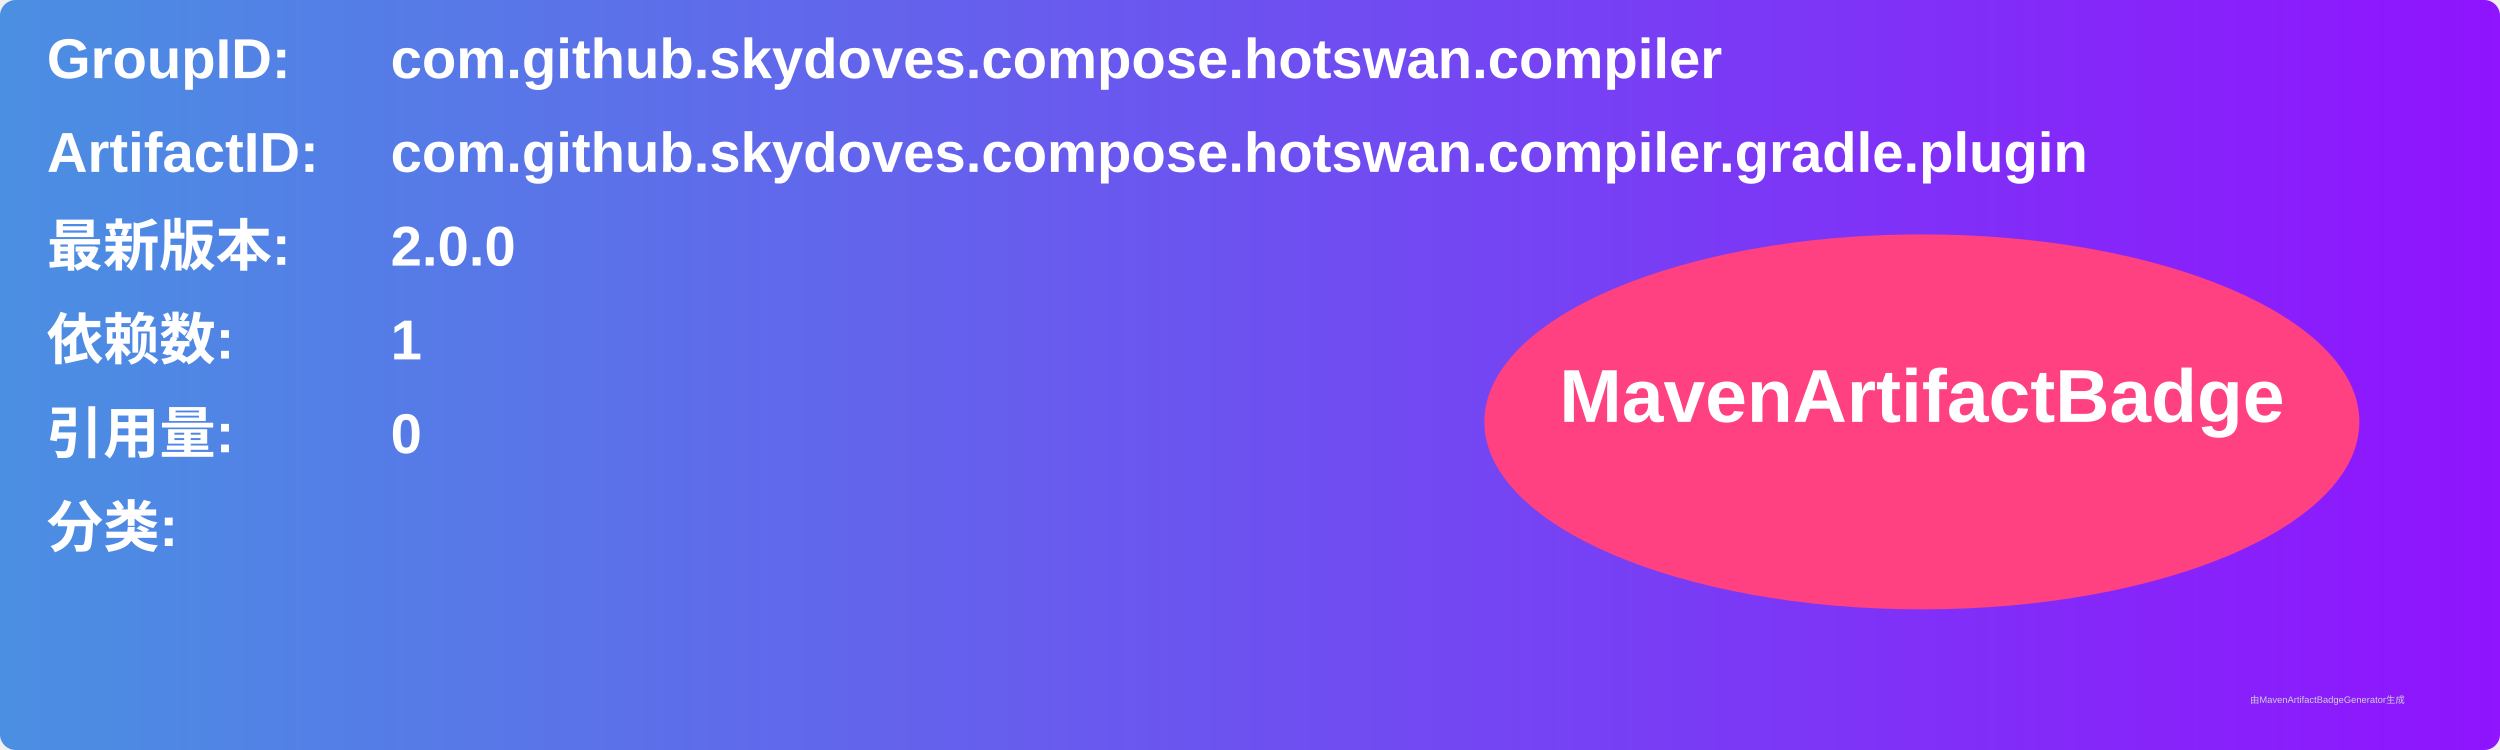
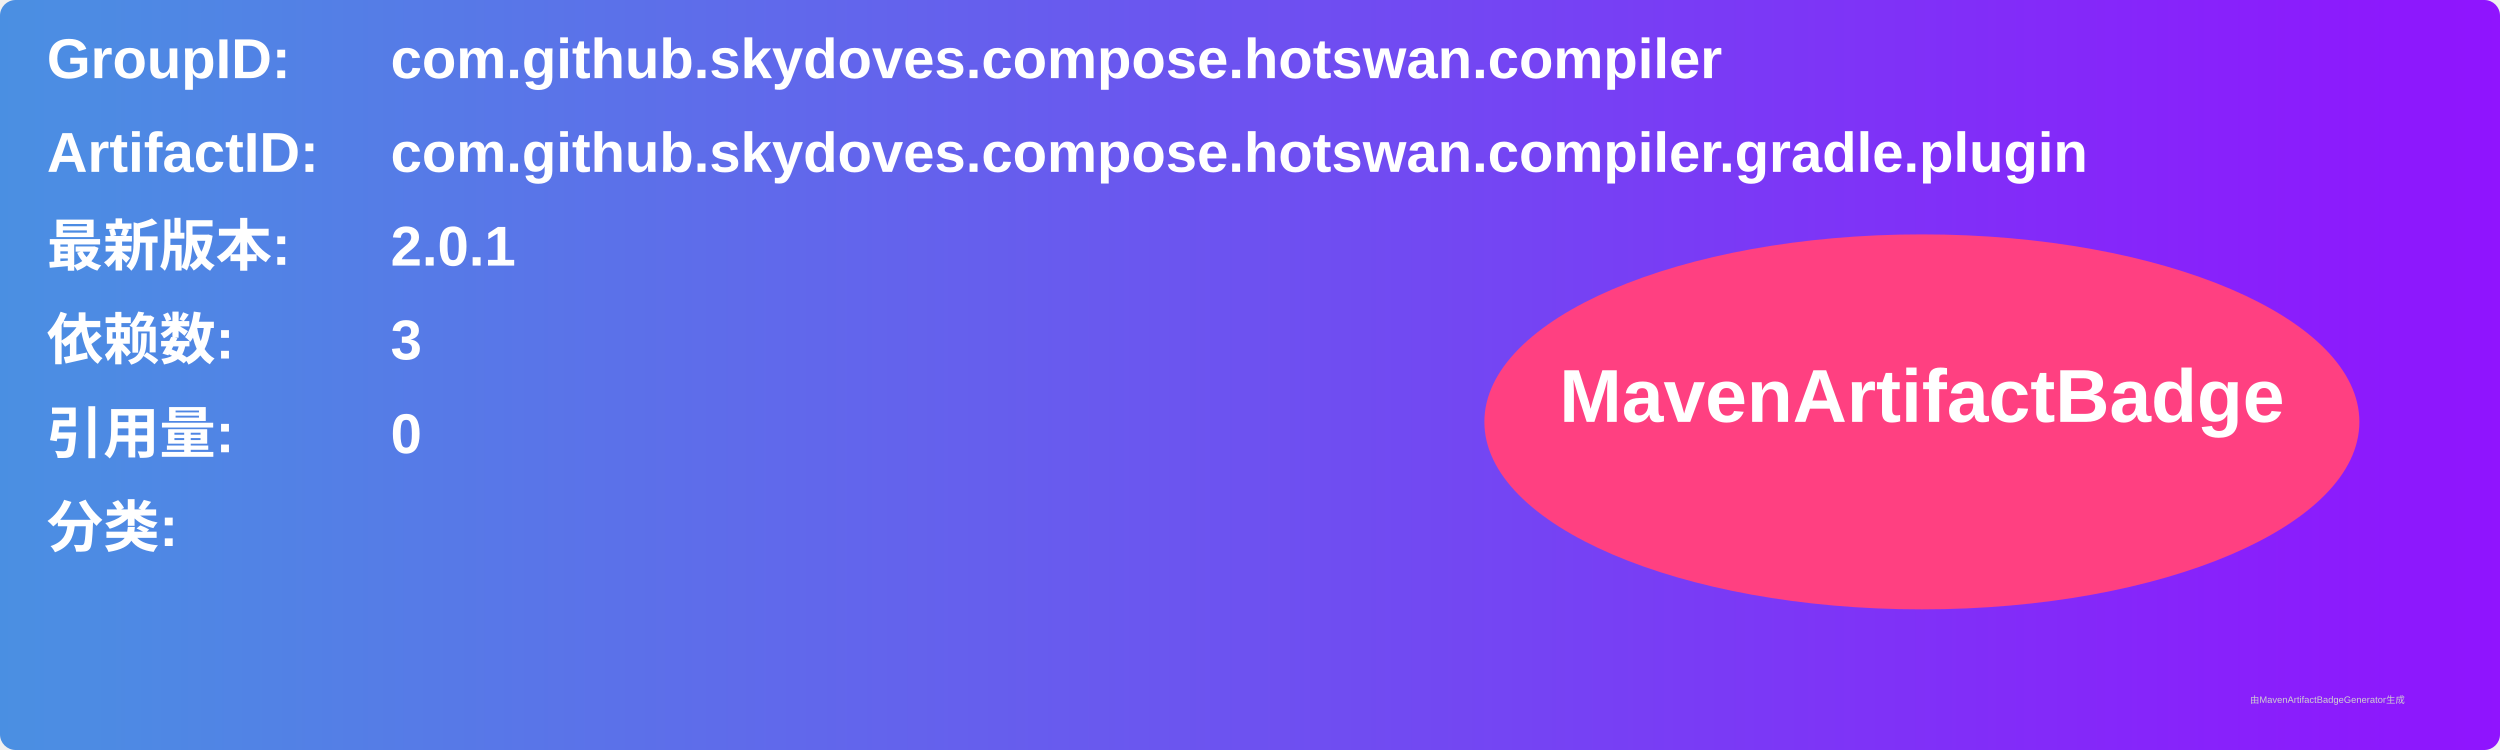
<svg xmlns="http://www.w3.org/2000/svg" width="800" height="240" viewBox="0 0 800 240">
  <linearGradient id="grad" x1="0%" y1="0%" x2="100%" y2="0%">
    <stop offset="0%" stop-color="#4a90e2" />
    <stop offset="100%" stop-color="#9013fe" />
  </linearGradient>
  <rect width="100%" height="100%" rx="5" ry="5" fill="url(#grad)" />
  <g transform="translate(15, 15)">
    <text x="0" y="10" font-family="Arial" font-size="18" fill="white" font-weight="bold" width="260">GroupID:</text>
    <text x="110" y="10" font-family="Arial" font-size="18" fill="white" font-weight="bold" width="460">com.github.skydoves.compose.hotswan.compiler</text>
    <text x="0" y="40" font-family="Arial" font-size="18" fill="white" font-weight="bold" width="260">ArtifactID:</text>
    <text x="110" y="40" font-family="Arial" font-size="18" fill="white" font-weight="bold" width="460">com.github.skydoves.compose.hotswan.compiler.gradle.plugin</text>
    <text x="0" y="70" font-family="Arial" font-size="18" fill="white" font-weight="bold">最新版本:</text>
    <text x="110" y="70" font-family="Arial" font-size="18" fill="white" font-weight="bold">
-       <tspan font-weight="bold">2.0.0</tspan>
+       <tspan font-weight="bold">2.0.1</tspan>
    </text>
    <text x="0" y="100" font-family="Arial" font-size="18" fill="white" font-weight="bold">依赖数: </text>
    <text x="110" y="100" font-family="Arial" font-size="18" fill="white">
-       <tspan font-weight="bold">1</tspan>
+       <tspan font-weight="bold">3</tspan>
    </text>
    <text x="0" y="130" font-family="Arial" font-size="18" fill="white" font-weight="bold">引用量: </text>
    <text x="110" y="130" font-family="Arial" font-size="18" fill="white">
      <tspan font-weight="bold">0</tspan>
    </text>
    <text x="0" y="160" font-family="Arial" font-size="18" fill="white" font-weight="bold">分类:</text>
    <text x="10" y="190" font-family="Arial" font-size="10" fill="white">
      <tspan font-weight="bold" />
    </text>
    <ellipse cx="600" cy="120" rx="140" ry="60" fill="#ff4081" />
    <text x="600" y="120" text-anchor="middle" font-family="Arial" font-size="24" fill="white" font-weight="bold">MavenArtifactBadge</text>
  </g>
  <text x="720" y="225" font-family="Arial" font-size="3" fill="#d0d0d0">由MavenArtifactBadgeGenerator生成</text>
</svg>
